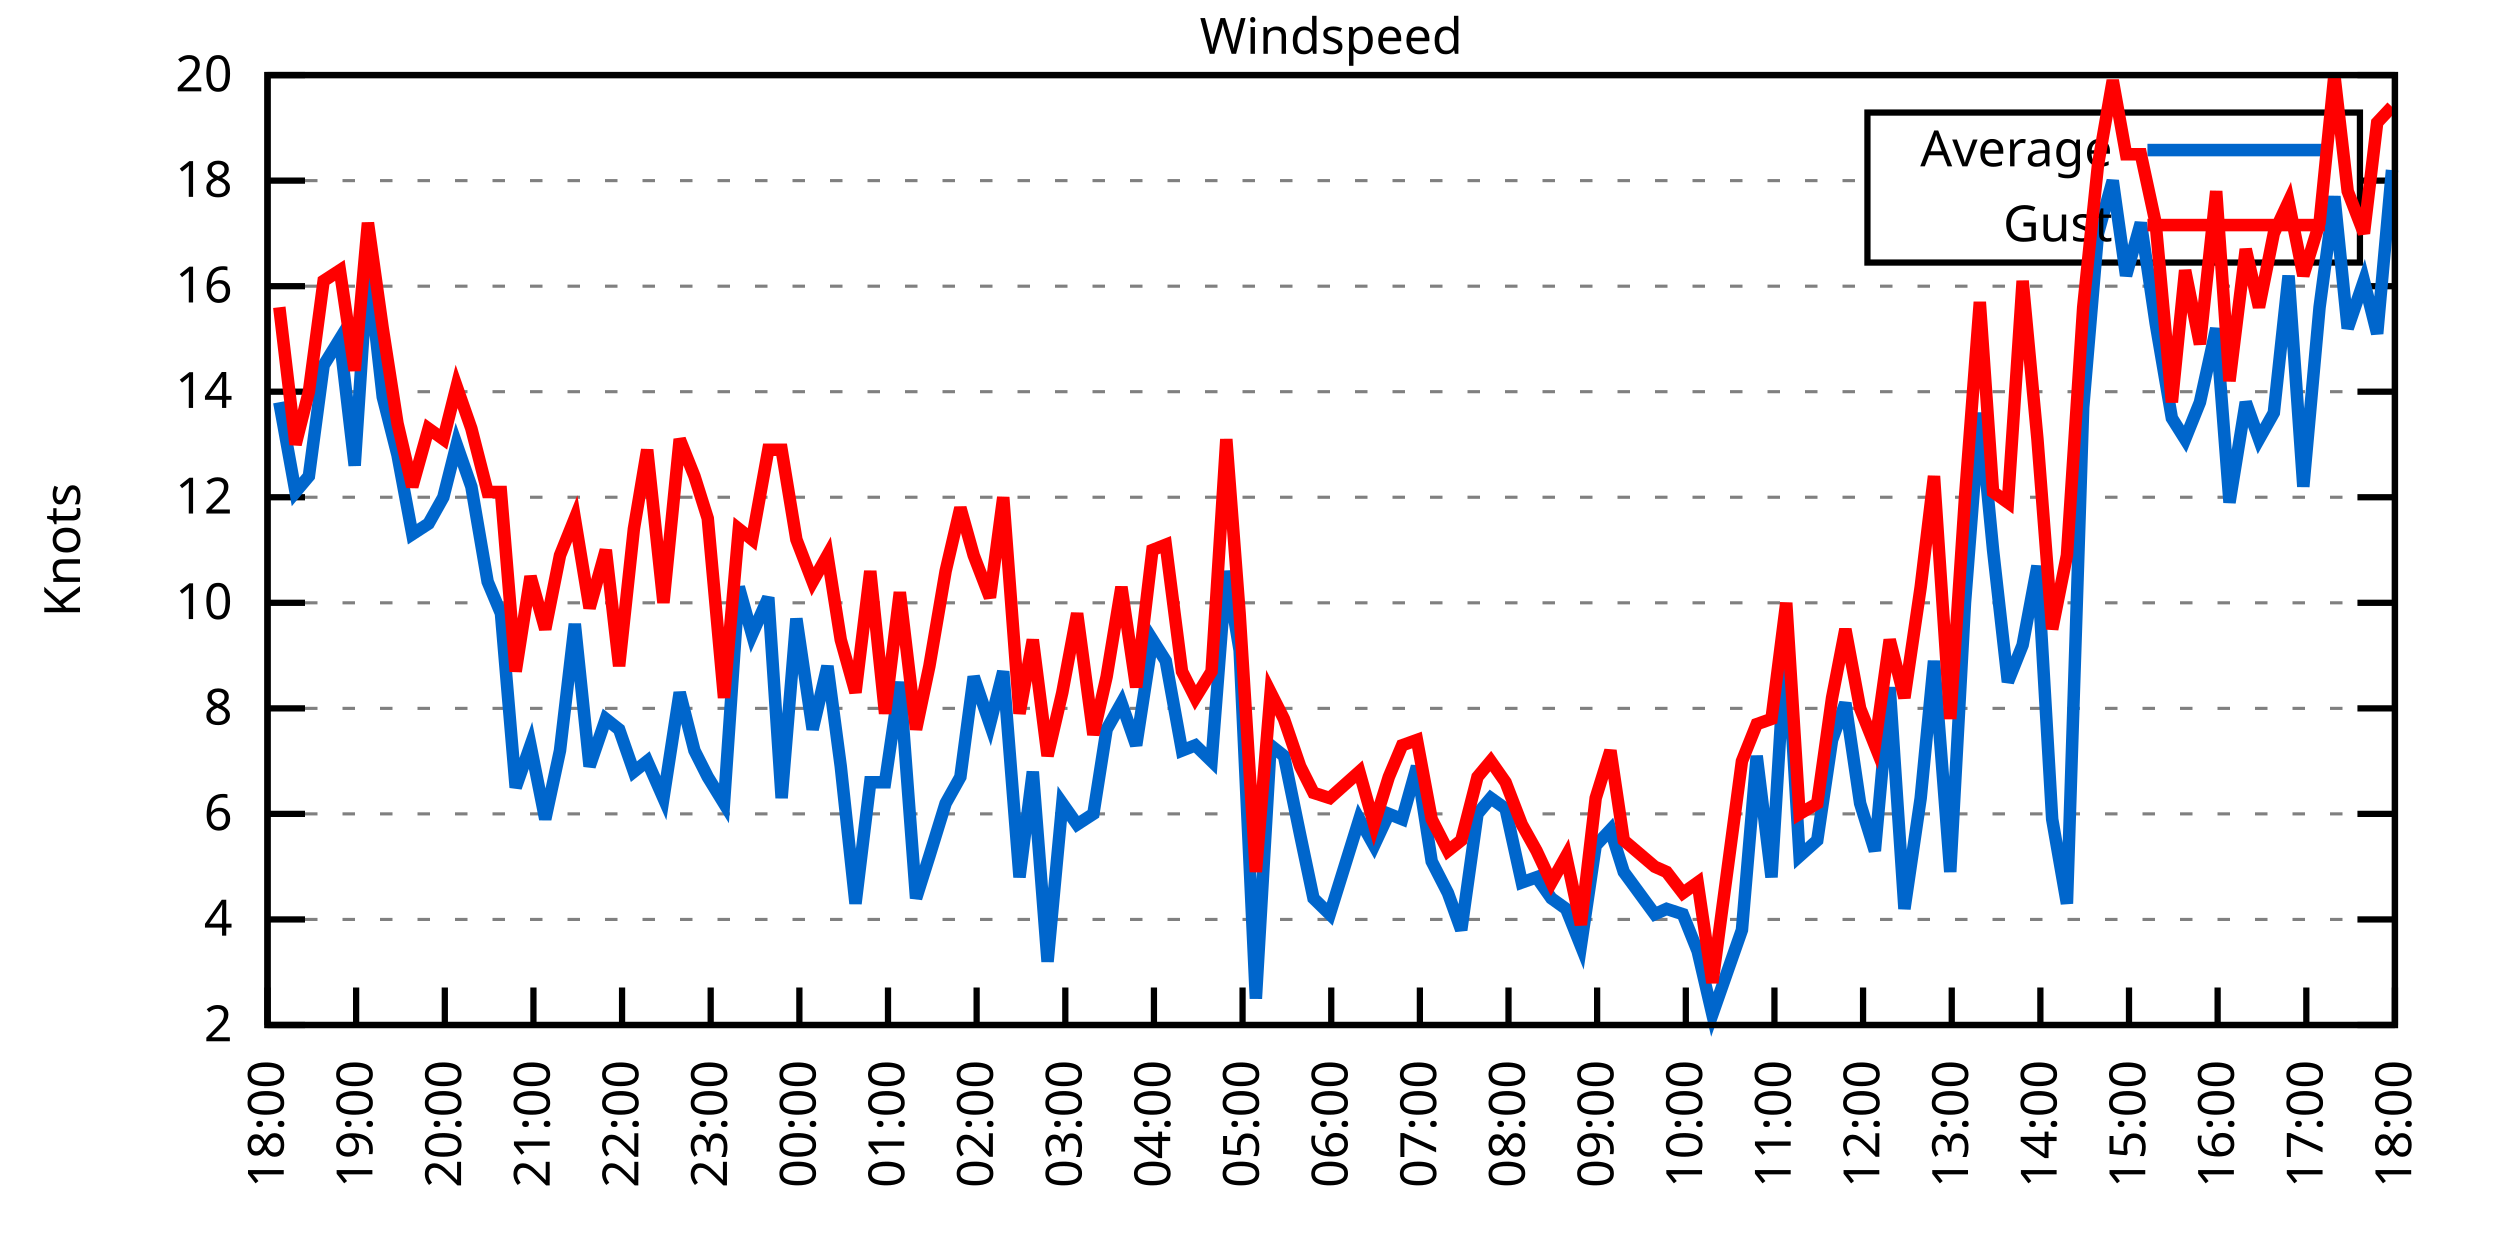
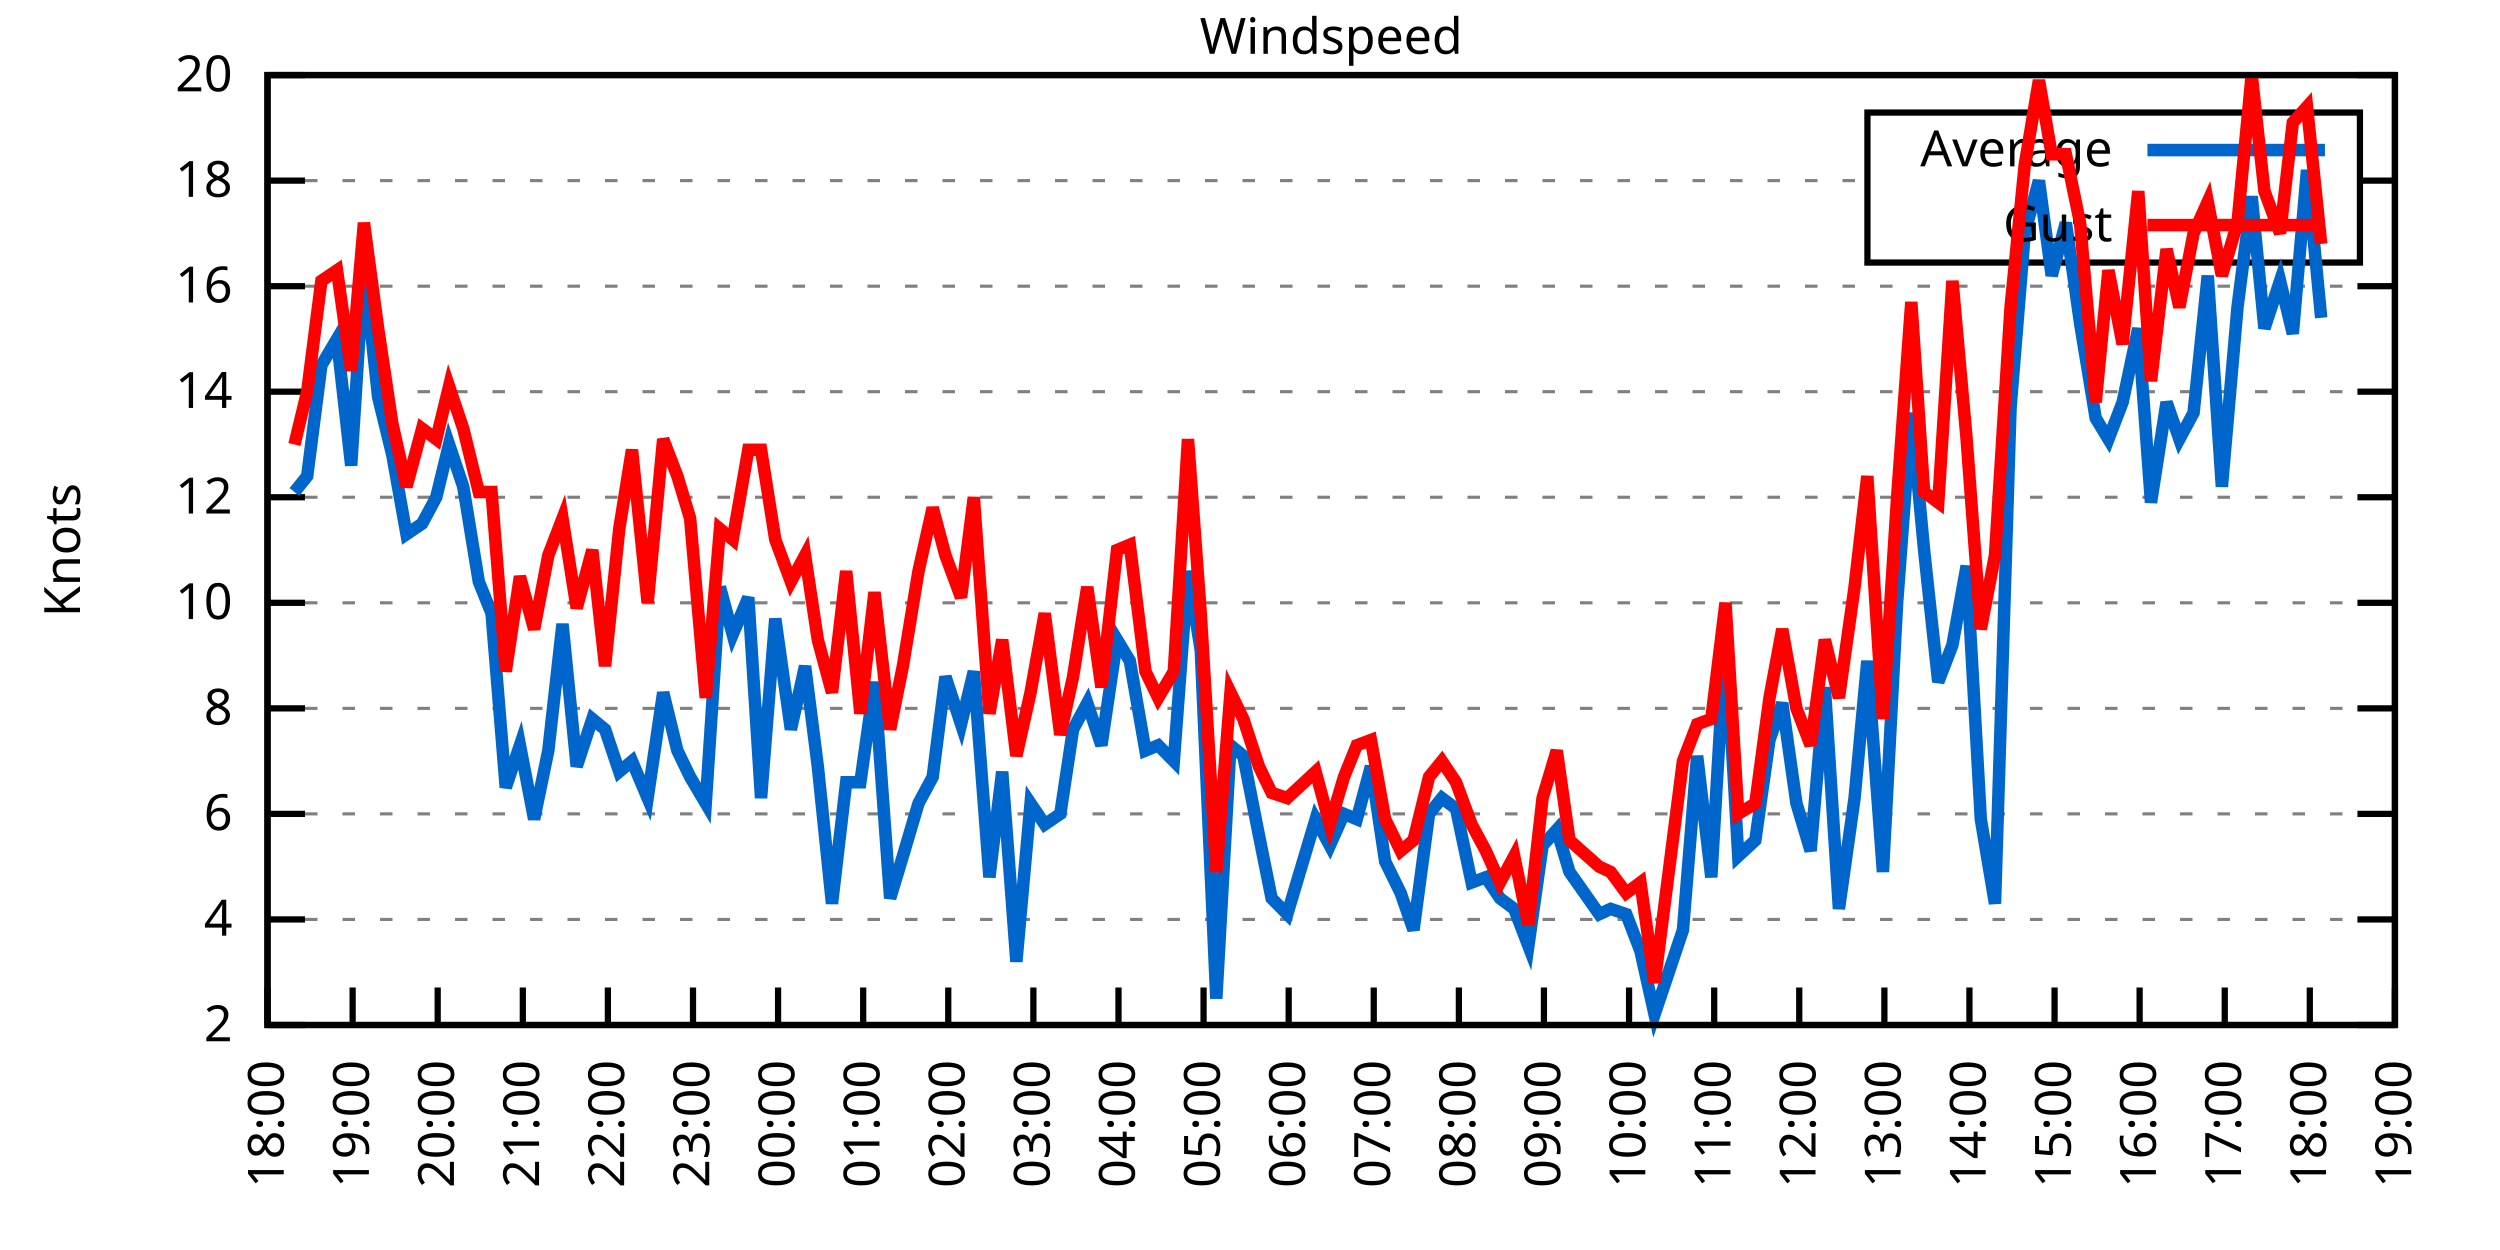
<svg xmlns="http://www.w3.org/2000/svg" xmlns:xlink="http://www.w3.org/1999/xlink" width="400" height="200" viewBox="0 0 400 200">
  <g id="gnuplot_canvas">
    <rect x="0" y="0" width="400" height="200" fill="none" />
    <defs>
      <circle id="gpDot" r="0.5" stroke-width="0.5" stroke="currentColor" />
      <path id="gpPt0" stroke-width="0.333" stroke="currentColor" d="M-1,0 h2 M0,-1 v2" />
      <path id="gpPt1" stroke-width="0.333" stroke="currentColor" d="M-1,-1 L1,1 M1,-1 L-1,1" />
      <path id="gpPt2" stroke-width="0.333" stroke="currentColor" d="M-1,0 L1,0 M0,-1 L0,1 M-1,-1 L1,1 M-1,1 L1,-1" />
      <rect id="gpPt3" stroke-width="0.333" stroke="currentColor" x="-1" y="-1" width="2" height="2" />
      <rect id="gpPt4" stroke-width="0.333" stroke="currentColor" fill="currentColor" x="-1" y="-1" width="2" height="2" />
      <circle id="gpPt5" stroke-width="0.333" stroke="currentColor" cx="0" cy="0" r="1" />
      <use xlink:href="#gpPt5" id="gpPt6" fill="currentColor" stroke="none" />
      <path id="gpPt7" stroke-width="0.333" stroke="currentColor" d="M0,-1.33 L-1.33,0.67 L1.33,0.67 z" />
      <use xlink:href="#gpPt7" id="gpPt8" fill="currentColor" stroke="none" />
      <use xlink:href="#gpPt7" id="gpPt9" stroke="currentColor" transform="rotate(180)" />
      <use xlink:href="#gpPt9" id="gpPt10" fill="currentColor" stroke="none" />
      <use xlink:href="#gpPt3" id="gpPt11" stroke="currentColor" transform="rotate(45)" />
      <use xlink:href="#gpPt11" id="gpPt12" fill="currentColor" stroke="none" />
      <path id="gpPt13" stroke-width="0.333" stroke="currentColor" d="M0,1.330 L1.265,0.411 L0.782,-1.067 L-0.782,-1.076 L-1.265,0.411 z" />
      <use xlink:href="#gpPt13" id="gpPt14" fill="currentColor" stroke="none" />
      <filter id="textbox" filterUnits="objectBoundingBox" x="0" y="0" height="1" width="1">
        <feFlood flood-color="white" flood-opacity="1" result="bgnd" />
        <feComposite in="SourceGraphic" in2="bgnd" operator="atop" />
      </filter>
      <filter id="greybox" filterUnits="objectBoundingBox" x="0" y="0" height="1" width="1">
        <feFlood flood-color="lightgrey" flood-opacity="1" result="grey" />
        <feComposite in="SourceGraphic" in2="grey" operator="atop" />
      </filter>
    </defs>
    <g fill="none" color="white" stroke="currentColor" stroke-width="1.00" stroke-linecap="butt" stroke-linejoin="miter">
</g>
    <g fill="none" color="black" stroke="currentColor" stroke-width="1.00" stroke-linecap="butt" stroke-linejoin="miter">
      <g stroke="none" shape-rendering="crispEdges">
        <polygon fill="rgb(255, 255, 255)" points="42.80,164.00 383.18,164.00 383.18,12.02 42.80,12.02 " />
      </g>
    </g>
    <g fill="none" color="black" stroke="currentColor" stroke-width="1.00" stroke-linecap="butt" stroke-linejoin="miter">
</g>
    <g fill="none" color="black" stroke="black" stroke-width="0.50" stroke-linecap="butt" stroke-linejoin="miter">
</g>
    <g fill="none" color="gray" stroke="currentColor" stroke-width="0.50" stroke-linecap="butt" stroke-linejoin="miter">
      <path stroke="gray" stroke-dasharray="2,4" class="gridline" d="M42.80,164.00 L383.19,164.00  " />
    </g>
    <g fill="none" color="gray" stroke="gray" stroke-width="1.00" stroke-linecap="butt" stroke-linejoin="miter">
</g>
    <g fill="none" color="black" stroke="currentColor" stroke-width="1.00" stroke-linecap="butt" stroke-linejoin="miter">
      <path stroke="black" d="M42.80,164.00 L48.80,164.00 M383.19,164.00 L377.19,164.00  " />
      <g transform="translate(37.20,166.60)" stroke="none" fill="black" font-family="Sans" font-size="8.00" text-anchor="end">
        <text>
          <tspan font-family="Sans"> 2</tspan>
        </text>
      </g>
    </g>
    <g fill="none" color="black" stroke="currentColor" stroke-width="1.00" stroke-linecap="butt" stroke-linejoin="miter">
</g>
    <g fill="none" color="black" stroke="black" stroke-width="0.50" stroke-linecap="butt" stroke-linejoin="miter">
</g>
    <g fill="none" color="gray" stroke="currentColor" stroke-width="0.50" stroke-linecap="butt" stroke-linejoin="miter">
      <path stroke="gray" stroke-dasharray="2,4" class="gridline" d="M42.80,147.11 L383.19,147.11  " />
    </g>
    <g fill="none" color="gray" stroke="gray" stroke-width="1.00" stroke-linecap="butt" stroke-linejoin="miter">
</g>
    <g fill="none" color="black" stroke="currentColor" stroke-width="1.00" stroke-linecap="butt" stroke-linejoin="miter">
      <path stroke="black" d="M42.80,147.11 L48.80,147.11 M383.19,147.11 L377.19,147.11  " />
      <g transform="translate(37.20,149.71)" stroke="none" fill="black" font-family="Sans" font-size="8.00" text-anchor="end">
        <text>
          <tspan font-family="Sans"> 4</tspan>
        </text>
      </g>
    </g>
    <g fill="none" color="black" stroke="currentColor" stroke-width="1.00" stroke-linecap="butt" stroke-linejoin="miter">
</g>
    <g fill="none" color="black" stroke="black" stroke-width="0.50" stroke-linecap="butt" stroke-linejoin="miter">
</g>
    <g fill="none" color="gray" stroke="currentColor" stroke-width="0.50" stroke-linecap="butt" stroke-linejoin="miter">
      <path stroke="gray" stroke-dasharray="2,4" class="gridline" d="M42.80,130.22 L383.19,130.22  " />
    </g>
    <g fill="none" color="gray" stroke="gray" stroke-width="1.00" stroke-linecap="butt" stroke-linejoin="miter">
</g>
    <g fill="none" color="black" stroke="currentColor" stroke-width="1.00" stroke-linecap="butt" stroke-linejoin="miter">
      <path stroke="black" d="M42.80,130.22 L48.80,130.22 M383.19,130.22 L377.19,130.22  " />
      <g transform="translate(37.20,132.82)" stroke="none" fill="black" font-family="Sans" font-size="8.00" text-anchor="end">
        <text>
          <tspan font-family="Sans"> 6</tspan>
        </text>
      </g>
    </g>
    <g fill="none" color="black" stroke="currentColor" stroke-width="1.00" stroke-linecap="butt" stroke-linejoin="miter">
</g>
    <g fill="none" color="black" stroke="black" stroke-width="0.50" stroke-linecap="butt" stroke-linejoin="miter">
</g>
    <g fill="none" color="gray" stroke="currentColor" stroke-width="0.50" stroke-linecap="butt" stroke-linejoin="miter">
      <path stroke="gray" stroke-dasharray="2,4" class="gridline" d="M42.80,113.34 L383.19,113.34  " />
    </g>
    <g fill="none" color="gray" stroke="gray" stroke-width="1.00" stroke-linecap="butt" stroke-linejoin="miter">
</g>
    <g fill="none" color="black" stroke="currentColor" stroke-width="1.00" stroke-linecap="butt" stroke-linejoin="miter">
      <path stroke="black" d="M42.80,113.34 L48.80,113.34 M383.19,113.34 L377.19,113.34  " />
      <g transform="translate(37.20,115.94)" stroke="none" fill="black" font-family="Sans" font-size="8.00" text-anchor="end">
        <text>
          <tspan font-family="Sans"> 8</tspan>
        </text>
      </g>
    </g>
    <g fill="none" color="black" stroke="currentColor" stroke-width="1.00" stroke-linecap="butt" stroke-linejoin="miter">
</g>
    <g fill="none" color="black" stroke="black" stroke-width="0.50" stroke-linecap="butt" stroke-linejoin="miter">
</g>
    <g fill="none" color="gray" stroke="currentColor" stroke-width="0.50" stroke-linecap="butt" stroke-linejoin="miter">
      <path stroke="gray" stroke-dasharray="2,4" class="gridline" d="M42.80,96.45 L383.19,96.45  " />
    </g>
    <g fill="none" color="gray" stroke="gray" stroke-width="1.00" stroke-linecap="butt" stroke-linejoin="miter">
</g>
    <g fill="none" color="black" stroke="currentColor" stroke-width="1.00" stroke-linecap="butt" stroke-linejoin="miter">
      <path stroke="black" d="M42.80,96.45 L48.80,96.45 M383.19,96.45 L377.19,96.45  " />
      <g transform="translate(37.20,99.05)" stroke="none" fill="black" font-family="Sans" font-size="8.00" text-anchor="end">
        <text>
          <tspan font-family="Sans"> 10</tspan>
        </text>
      </g>
    </g>
    <g fill="none" color="black" stroke="currentColor" stroke-width="1.00" stroke-linecap="butt" stroke-linejoin="miter">
</g>
    <g fill="none" color="black" stroke="black" stroke-width="0.50" stroke-linecap="butt" stroke-linejoin="miter">
</g>
    <g fill="none" color="gray" stroke="currentColor" stroke-width="0.50" stroke-linecap="butt" stroke-linejoin="miter">
      <path stroke="gray" stroke-dasharray="2,4" class="gridline" d="M42.80,79.56 L383.19,79.56  " />
    </g>
    <g fill="none" color="gray" stroke="gray" stroke-width="1.00" stroke-linecap="butt" stroke-linejoin="miter">
</g>
    <g fill="none" color="black" stroke="currentColor" stroke-width="1.00" stroke-linecap="butt" stroke-linejoin="miter">
      <path stroke="black" d="M42.80,79.56 L48.80,79.56 M383.19,79.56 L377.19,79.56  " />
      <g transform="translate(37.20,82.16)" stroke="none" fill="black" font-family="Sans" font-size="8.00" text-anchor="end">
        <text>
          <tspan font-family="Sans"> 12</tspan>
        </text>
      </g>
    </g>
    <g fill="none" color="black" stroke="currentColor" stroke-width="1.00" stroke-linecap="butt" stroke-linejoin="miter">
</g>
    <g fill="none" color="black" stroke="black" stroke-width="0.50" stroke-linecap="butt" stroke-linejoin="miter">
</g>
    <g fill="none" color="gray" stroke="currentColor" stroke-width="0.50" stroke-linecap="butt" stroke-linejoin="miter">
      <path stroke="gray" stroke-dasharray="2,4" class="gridline" d="M42.80,62.67 L383.19,62.67  " />
    </g>
    <g fill="none" color="gray" stroke="gray" stroke-width="1.00" stroke-linecap="butt" stroke-linejoin="miter">
</g>
    <g fill="none" color="black" stroke="currentColor" stroke-width="1.00" stroke-linecap="butt" stroke-linejoin="miter">
      <path stroke="black" d="M42.80,62.67 L48.80,62.67 M383.19,62.67 L377.19,62.67  " />
      <g transform="translate(37.20,65.27)" stroke="none" fill="black" font-family="Sans" font-size="8.00" text-anchor="end">
        <text>
          <tspan font-family="Sans"> 14</tspan>
        </text>
      </g>
    </g>
    <g fill="none" color="black" stroke="currentColor" stroke-width="1.00" stroke-linecap="butt" stroke-linejoin="miter">
</g>
    <g fill="none" color="black" stroke="black" stroke-width="0.50" stroke-linecap="butt" stroke-linejoin="miter">
</g>
    <g fill="none" color="gray" stroke="currentColor" stroke-width="0.50" stroke-linecap="butt" stroke-linejoin="miter">
      <path stroke="gray" stroke-dasharray="2,4" class="gridline" d="M42.80,45.79 L383.19,45.79  " />
    </g>
    <g fill="none" color="gray" stroke="gray" stroke-width="1.00" stroke-linecap="butt" stroke-linejoin="miter">
</g>
    <g fill="none" color="black" stroke="currentColor" stroke-width="1.00" stroke-linecap="butt" stroke-linejoin="miter">
      <path stroke="black" d="M42.80,45.79 L48.80,45.79 M383.19,45.79 L377.19,45.79  " />
      <g transform="translate(37.20,48.39)" stroke="none" fill="black" font-family="Sans" font-size="8.00" text-anchor="end">
        <text>
          <tspan font-family="Sans"> 16</tspan>
        </text>
      </g>
    </g>
    <g fill="none" color="black" stroke="currentColor" stroke-width="1.00" stroke-linecap="butt" stroke-linejoin="miter">
</g>
    <g fill="none" color="black" stroke="black" stroke-width="0.50" stroke-linecap="butt" stroke-linejoin="miter">
</g>
    <g fill="none" color="gray" stroke="currentColor" stroke-width="0.50" stroke-linecap="butt" stroke-linejoin="miter">
      <path stroke="gray" stroke-dasharray="2,4" class="gridline" d="M42.80,28.90 L298.79,28.90 M377.59,28.90 L383.19,28.90  " />
    </g>
    <g fill="none" color="gray" stroke="gray" stroke-width="1.00" stroke-linecap="butt" stroke-linejoin="miter">
</g>
    <g fill="none" color="black" stroke="currentColor" stroke-width="1.00" stroke-linecap="butt" stroke-linejoin="miter">
      <path stroke="black" d="M42.80,28.90 L48.80,28.90 M383.19,28.90 L377.19,28.90  " />
      <g transform="translate(37.20,31.50)" stroke="none" fill="black" font-family="Sans" font-size="8.00" text-anchor="end">
        <text>
          <tspan font-family="Sans"> 18</tspan>
        </text>
      </g>
    </g>
    <g fill="none" color="black" stroke="currentColor" stroke-width="1.00" stroke-linecap="butt" stroke-linejoin="miter">
</g>
    <g fill="none" color="black" stroke="black" stroke-width="0.50" stroke-linecap="butt" stroke-linejoin="miter">
</g>
    <g fill="none" color="gray" stroke="currentColor" stroke-width="0.50" stroke-linecap="butt" stroke-linejoin="miter">
      <path stroke="gray" stroke-dasharray="2,4" class="gridline" d="M42.80,12.01 L383.19,12.01  " />
    </g>
    <g fill="none" color="gray" stroke="gray" stroke-width="1.00" stroke-linecap="butt" stroke-linejoin="miter">
</g>
    <g fill="none" color="black" stroke="currentColor" stroke-width="1.00" stroke-linecap="butt" stroke-linejoin="miter">
      <path stroke="black" d="M42.80,12.01 L48.80,12.01 M383.19,12.01 L377.19,12.01  " />
      <g transform="translate(37.20,14.61)" stroke="none" fill="black" font-family="Sans" font-size="8.00" text-anchor="end">
        <text>
          <tspan font-family="Sans"> 20</tspan>
        </text>
      </g>
    </g>
    <g fill="none" color="black" stroke="currentColor" stroke-width="1.00" stroke-linecap="butt" stroke-linejoin="miter">
      <path stroke="black" d="M42.80,164.00 L42.80,158.00  " />
      <g transform="translate(45.40,169.60) rotate(270.00)" stroke="none" fill="black" font-family="Sans" font-size="8.00" text-anchor="end">
        <text>
          <tspan font-family="Sans">18:00</tspan>
        </text>
      </g>
    </g>
    <g fill="none" color="black" stroke="currentColor" stroke-width="1.00" stroke-linecap="butt" stroke-linejoin="miter">
-       <path stroke="black" d="M56.98,164.00 L56.98,158.00  " />
-       <g transform="translate(59.58,169.60) rotate(270.00)" stroke="none" fill="black" font-family="Sans" font-size="8.00" text-anchor="end">
+       <path stroke="black" d="M56.42,164.00 L56.42,158.00  " />
+       <g transform="translate(59.02,169.60) rotate(270.00)" stroke="none" fill="black" font-family="Sans" font-size="8.00" text-anchor="end">
        <text>
          <tspan font-family="Sans">19:00</tspan>
        </text>
      </g>
    </g>
    <g fill="none" color="black" stroke="currentColor" stroke-width="1.00" stroke-linecap="butt" stroke-linejoin="miter">
-       <path stroke="black" d="M71.17,164.00 L71.17,158.00  " />
-       <g transform="translate(73.77,169.60) rotate(270.00)" stroke="none" fill="black" font-family="Sans" font-size="8.00" text-anchor="end">
+       <path stroke="black" d="M70.03,164.00 L70.03,158.00  " />
+       <g transform="translate(72.63,169.60) rotate(270.00)" stroke="none" fill="black" font-family="Sans" font-size="8.00" text-anchor="end">
        <text>
          <tspan font-family="Sans">20:00</tspan>
        </text>
      </g>
    </g>
    <g fill="none" color="black" stroke="currentColor" stroke-width="1.00" stroke-linecap="butt" stroke-linejoin="miter">
-       <path stroke="black" d="M85.35,164.00 L85.35,158.00  " />
-       <g transform="translate(87.95,169.60) rotate(270.00)" stroke="none" fill="black" font-family="Sans" font-size="8.00" text-anchor="end">
+       <path stroke="black" d="M83.65,164.00 L83.65,158.00  " />
+       <g transform="translate(86.25,169.60) rotate(270.00)" stroke="none" fill="black" font-family="Sans" font-size="8.00" text-anchor="end">
        <text>
          <tspan font-family="Sans">21:00</tspan>
        </text>
      </g>
    </g>
    <g fill="none" color="black" stroke="currentColor" stroke-width="1.00" stroke-linecap="butt" stroke-linejoin="miter">
-       <path stroke="black" d="M99.53,164.00 L99.53,158.00  " />
-       <g transform="translate(102.13,169.60) rotate(270.00)" stroke="none" fill="black" font-family="Sans" font-size="8.00" text-anchor="end">
+       <path stroke="black" d="M97.26,164.00 L97.26,158.00  " />
+       <g transform="translate(99.86,169.60) rotate(270.00)" stroke="none" fill="black" font-family="Sans" font-size="8.00" text-anchor="end">
        <text>
          <tspan font-family="Sans">22:00</tspan>
        </text>
      </g>
    </g>
    <g fill="none" color="black" stroke="currentColor" stroke-width="1.00" stroke-linecap="butt" stroke-linejoin="miter">
-       <path stroke="black" d="M113.71,164.00 L113.71,158.00  " />
-       <g transform="translate(116.31,169.60) rotate(270.00)" stroke="none" fill="black" font-family="Sans" font-size="8.00" text-anchor="end">
+       <path stroke="black" d="M110.88,164.00 L110.88,158.00  " />
+       <g transform="translate(113.48,169.60) rotate(270.00)" stroke="none" fill="black" font-family="Sans" font-size="8.00" text-anchor="end">
        <text>
          <tspan font-family="Sans">23:00</tspan>
        </text>
      </g>
    </g>
    <g fill="none" color="black" stroke="currentColor" stroke-width="1.00" stroke-linecap="butt" stroke-linejoin="miter">
-       <path stroke="black" d="M127.90,164.00 L127.90,158.00  " />
-       <g transform="translate(130.50,169.60) rotate(270.00)" stroke="none" fill="black" font-family="Sans" font-size="8.00" text-anchor="end">
+       <path stroke="black" d="M124.49,164.00 L124.49,158.00  " />
+       <g transform="translate(127.09,169.60) rotate(270.00)" stroke="none" fill="black" font-family="Sans" font-size="8.00" text-anchor="end">
        <text>
          <tspan font-family="Sans">00:00</tspan>
        </text>
      </g>
    </g>
    <g fill="none" color="black" stroke="currentColor" stroke-width="1.00" stroke-linecap="butt" stroke-linejoin="miter">
-       <path stroke="black" d="M142.08,164.00 L142.08,158.00  " />
-       <g transform="translate(144.68,169.60) rotate(270.00)" stroke="none" fill="black" font-family="Sans" font-size="8.00" text-anchor="end">
+       <path stroke="black" d="M138.11,164.00 L138.11,158.00  " />
+       <g transform="translate(140.71,169.60) rotate(270.00)" stroke="none" fill="black" font-family="Sans" font-size="8.00" text-anchor="end">
        <text>
          <tspan font-family="Sans">01:00</tspan>
        </text>
      </g>
    </g>
    <g fill="none" color="black" stroke="currentColor" stroke-width="1.00" stroke-linecap="butt" stroke-linejoin="miter">
-       <path stroke="black" d="M156.26,164.00 L156.26,158.00  " />
-       <g transform="translate(158.86,169.60) rotate(270.00)" stroke="none" fill="black" font-family="Sans" font-size="8.00" text-anchor="end">
+       <path stroke="black" d="M151.72,164.00 L151.72,158.00  " />
+       <g transform="translate(154.32,169.60) rotate(270.00)" stroke="none" fill="black" font-family="Sans" font-size="8.00" text-anchor="end">
        <text>
          <tspan font-family="Sans">02:00</tspan>
        </text>
      </g>
    </g>
    <g fill="none" color="black" stroke="currentColor" stroke-width="1.00" stroke-linecap="butt" stroke-linejoin="miter">
-       <path stroke="black" d="M170.45,164.00 L170.45,158.00  " />
-       <g transform="translate(173.05,169.60) rotate(270.00)" stroke="none" fill="black" font-family="Sans" font-size="8.00" text-anchor="end">
+       <path stroke="black" d="M165.34,164.00 L165.34,158.00  " />
+       <g transform="translate(167.94,169.60) rotate(270.00)" stroke="none" fill="black" font-family="Sans" font-size="8.00" text-anchor="end">
        <text>
          <tspan font-family="Sans">03:00</tspan>
        </text>
      </g>
    </g>
    <g fill="none" color="black" stroke="currentColor" stroke-width="1.00" stroke-linecap="butt" stroke-linejoin="miter">
-       <path stroke="black" d="M184.63,164.00 L184.63,158.00  " />
-       <g transform="translate(187.23,169.60) rotate(270.00)" stroke="none" fill="black" font-family="Sans" font-size="8.00" text-anchor="end">
+       <path stroke="black" d="M178.96,164.00 L178.96,158.00  " />
+       <g transform="translate(181.56,169.60) rotate(270.00)" stroke="none" fill="black" font-family="Sans" font-size="8.00" text-anchor="end">
        <text>
          <tspan font-family="Sans">04:00</tspan>
        </text>
      </g>
    </g>
    <g fill="none" color="black" stroke="currentColor" stroke-width="1.00" stroke-linecap="butt" stroke-linejoin="miter">
-       <path stroke="black" d="M198.81,164.00 L198.81,158.00  " />
-       <g transform="translate(201.41,169.60) rotate(270.00)" stroke="none" fill="black" font-family="Sans" font-size="8.00" text-anchor="end">
+       <path stroke="black" d="M192.57,164.00 L192.57,158.00  " />
+       <g transform="translate(195.17,169.60) rotate(270.00)" stroke="none" fill="black" font-family="Sans" font-size="8.00" text-anchor="end">
        <text>
          <tspan font-family="Sans">05:00</tspan>
        </text>
      </g>
    </g>
    <g fill="none" color="black" stroke="currentColor" stroke-width="1.00" stroke-linecap="butt" stroke-linejoin="miter">
-       <path stroke="black" d="M213.00,164.00 L213.00,158.00  " />
-       <g transform="translate(215.60,169.60) rotate(270.00)" stroke="none" fill="black" font-family="Sans" font-size="8.00" text-anchor="end">
+       <path stroke="black" d="M206.19,164.00 L206.19,158.00  " />
+       <g transform="translate(208.79,169.60) rotate(270.00)" stroke="none" fill="black" font-family="Sans" font-size="8.00" text-anchor="end">
        <text>
          <tspan font-family="Sans">06:00</tspan>
        </text>
      </g>
    </g>
    <g fill="none" color="black" stroke="currentColor" stroke-width="1.00" stroke-linecap="butt" stroke-linejoin="miter">
-       <path stroke="black" d="M227.18,164.00 L227.18,158.00  " />
-       <g transform="translate(229.78,169.60) rotate(270.00)" stroke="none" fill="black" font-family="Sans" font-size="8.00" text-anchor="end">
+       <path stroke="black" d="M219.80,164.00 L219.80,158.00  " />
+       <g transform="translate(222.40,169.60) rotate(270.00)" stroke="none" fill="black" font-family="Sans" font-size="8.00" text-anchor="end">
        <text>
          <tspan font-family="Sans">07:00</tspan>
        </text>
      </g>
    </g>
    <g fill="none" color="black" stroke="currentColor" stroke-width="1.00" stroke-linecap="butt" stroke-linejoin="miter">
-       <path stroke="black" d="M241.36,164.00 L241.36,158.00  " />
-       <g transform="translate(243.96,169.60) rotate(270.00)" stroke="none" fill="black" font-family="Sans" font-size="8.00" text-anchor="end">
+       <path stroke="black" d="M233.42,164.00 L233.42,158.00  " />
+       <g transform="translate(236.02,169.60) rotate(270.00)" stroke="none" fill="black" font-family="Sans" font-size="8.00" text-anchor="end">
        <text>
          <tspan font-family="Sans">08:00</tspan>
        </text>
      </g>
    </g>
    <g fill="none" color="black" stroke="currentColor" stroke-width="1.00" stroke-linecap="butt" stroke-linejoin="miter">
-       <path stroke="black" d="M255.54,164.00 L255.54,158.00  " />
-       <g transform="translate(258.14,169.60) rotate(270.00)" stroke="none" fill="black" font-family="Sans" font-size="8.00" text-anchor="end">
+       <path stroke="black" d="M247.03,164.00 L247.03,158.00  " />
+       <g transform="translate(249.63,169.60) rotate(270.00)" stroke="none" fill="black" font-family="Sans" font-size="8.00" text-anchor="end">
        <text>
          <tspan font-family="Sans">09:00</tspan>
        </text>
      </g>
    </g>
    <g fill="none" color="black" stroke="currentColor" stroke-width="1.00" stroke-linecap="butt" stroke-linejoin="miter">
-       <path stroke="black" d="M269.73,164.00 L269.73,158.00  " />
-       <g transform="translate(272.33,169.60) rotate(270.00)" stroke="none" fill="black" font-family="Sans" font-size="8.00" text-anchor="end">
+       <path stroke="black" d="M260.65,164.00 L260.65,158.00  " />
+       <g transform="translate(263.25,169.60) rotate(270.00)" stroke="none" fill="black" font-family="Sans" font-size="8.00" text-anchor="end">
        <text>
          <tspan font-family="Sans">10:00</tspan>
        </text>
      </g>
    </g>
    <g fill="none" color="black" stroke="currentColor" stroke-width="1.00" stroke-linecap="butt" stroke-linejoin="miter">
-       <path stroke="black" d="M283.91,164.00 L283.91,158.00  " />
-       <g transform="translate(286.51,169.60) rotate(270.00)" stroke="none" fill="black" font-family="Sans" font-size="8.00" text-anchor="end">
+       <path stroke="black" d="M274.27,164.00 L274.27,158.00  " />
+       <g transform="translate(276.87,169.60) rotate(270.00)" stroke="none" fill="black" font-family="Sans" font-size="8.00" text-anchor="end">
        <text>
          <tspan font-family="Sans">11:00</tspan>
        </text>
      </g>
    </g>
    <g fill="none" color="black" stroke="currentColor" stroke-width="1.00" stroke-linecap="butt" stroke-linejoin="miter">
-       <path stroke="black" d="M298.09,164.00 L298.09,158.00  " />
-       <g transform="translate(300.69,169.60) rotate(270.00)" stroke="none" fill="black" font-family="Sans" font-size="8.00" text-anchor="end">
+       <path stroke="black" d="M287.88,164.00 L287.88,158.00  " />
+       <g transform="translate(290.48,169.60) rotate(270.00)" stroke="none" fill="black" font-family="Sans" font-size="8.00" text-anchor="end">
        <text>
          <tspan font-family="Sans">12:00</tspan>
        </text>
      </g>
    </g>
    <g fill="none" color="black" stroke="currentColor" stroke-width="1.00" stroke-linecap="butt" stroke-linejoin="miter">
-       <path stroke="black" d="M312.28,164.00 L312.28,158.00  " />
-       <g transform="translate(314.88,169.60) rotate(270.00)" stroke="none" fill="black" font-family="Sans" font-size="8.00" text-anchor="end">
+       <path stroke="black" d="M301.50,164.00 L301.50,158.00  " />
+       <g transform="translate(304.10,169.60) rotate(270.00)" stroke="none" fill="black" font-family="Sans" font-size="8.00" text-anchor="end">
        <text>
          <tspan font-family="Sans">13:00</tspan>
        </text>
      </g>
    </g>
    <g fill="none" color="black" stroke="currentColor" stroke-width="1.00" stroke-linecap="butt" stroke-linejoin="miter">
-       <path stroke="black" d="M326.46,164.00 L326.46,158.00  " />
-       <g transform="translate(329.06,169.60) rotate(270.00)" stroke="none" fill="black" font-family="Sans" font-size="8.00" text-anchor="end">
+       <path stroke="black" d="M315.11,164.00 L315.11,158.00  " />
+       <g transform="translate(317.71,169.60) rotate(270.00)" stroke="none" fill="black" font-family="Sans" font-size="8.00" text-anchor="end">
        <text>
          <tspan font-family="Sans">14:00</tspan>
        </text>
      </g>
    </g>
    <g fill="none" color="black" stroke="currentColor" stroke-width="1.00" stroke-linecap="butt" stroke-linejoin="miter">
-       <path stroke="black" d="M340.64,164.00 L340.64,158.00  " />
-       <g transform="translate(343.24,169.60) rotate(270.00)" stroke="none" fill="black" font-family="Sans" font-size="8.00" text-anchor="end">
+       <path stroke="black" d="M328.73,164.00 L328.73,158.00  " />
+       <g transform="translate(331.33,169.60) rotate(270.00)" stroke="none" fill="black" font-family="Sans" font-size="8.00" text-anchor="end">
        <text>
          <tspan font-family="Sans">15:00</tspan>
        </text>
      </g>
    </g>
    <g fill="none" color="black" stroke="currentColor" stroke-width="1.00" stroke-linecap="butt" stroke-linejoin="miter">
-       <path stroke="black" d="M354.82,164.00 L354.82,158.00  " />
-       <g transform="translate(357.42,169.60) rotate(270.00)" stroke="none" fill="black" font-family="Sans" font-size="8.00" text-anchor="end">
+       <path stroke="black" d="M342.34,164.00 L342.34,158.00  " />
+       <g transform="translate(344.94,169.60) rotate(270.00)" stroke="none" fill="black" font-family="Sans" font-size="8.00" text-anchor="end">
        <text>
          <tspan font-family="Sans">16:00</tspan>
        </text>
      </g>
    </g>
    <g fill="none" color="black" stroke="currentColor" stroke-width="1.00" stroke-linecap="butt" stroke-linejoin="miter">
-       <path stroke="black" d="M369.01,164.00 L369.01,158.00  " />
-       <g transform="translate(371.61,169.60) rotate(270.00)" stroke="none" fill="black" font-family="Sans" font-size="8.00" text-anchor="end">
+       <path stroke="black" d="M355.96,164.00 L355.96,158.00  " />
+       <g transform="translate(358.56,169.60) rotate(270.00)" stroke="none" fill="black" font-family="Sans" font-size="8.00" text-anchor="end">
        <text>
          <tspan font-family="Sans">17:00</tspan>
+         </text>
+       </g>
+     </g>
+     <g fill="none" color="black" stroke="currentColor" stroke-width="1.00" stroke-linecap="butt" stroke-linejoin="miter">
+       <path stroke="black" d="M369.57,164.00 L369.57,158.00  " />
+       <g transform="translate(372.17,169.60) rotate(270.00)" stroke="none" fill="black" font-family="Sans" font-size="8.00" text-anchor="end">
+         <text>
+           <tspan font-family="Sans">18:00</tspan>
        </text>
      </g>
    </g>
    <g fill="none" color="black" stroke="currentColor" stroke-width="1.00" stroke-linecap="butt" stroke-linejoin="miter">
      <path stroke="black" d="M383.19,164.00 L383.19,158.00  " />
      <g transform="translate(385.79,169.60) rotate(270.00)" stroke="none" fill="black" font-family="Sans" font-size="8.00" text-anchor="end">
        <text>
-           <tspan font-family="Sans">18:00</tspan>
+           <tspan font-family="Sans">19:00</tspan>
        </text>
      </g>
    </g>
    <g fill="none" color="black" stroke="currentColor" stroke-width="1.00" stroke-linecap="butt" stroke-linejoin="miter">
</g>
    <g fill="none" color="black" stroke="currentColor" stroke-width="1.00" stroke-linecap="butt" stroke-linejoin="miter">
      <path stroke="black" d="M42.80,12.01 L42.80,164.00 L383.19,164.00 L383.19,12.01 L42.80,12.01 Z  " />
    </g>
    <g fill="none" color="black" stroke="currentColor" stroke-width="1.00" stroke-linecap="butt" stroke-linejoin="miter">
</g>
    <g fill="none" color="black" stroke="currentColor" stroke-width="1.00" stroke-linecap="butt" stroke-linejoin="miter">
      <path stroke="black" d="M298.79,42.01 L298.79,18.01 L377.59,18.01 L377.59,42.01 L298.79,42.01 Z  " />
    </g>
    <g id="Windspeed_plot_1">
      <g fill="none" color="white" stroke="black" stroke-width="2.00" stroke-linecap="butt" stroke-linejoin="miter">
</g>
      <g fill="none" color="black" stroke="currentColor" stroke-width="2.00" stroke-linecap="butt" stroke-linejoin="miter">
        <g transform="translate(337.99,26.61)" stroke="none" fill="black" font-family="Sans" font-size="8.00" text-anchor="end">
          <text>
            <tspan font-family="Sans">Average</tspan>
          </text>
        </g>
      </g>
      <g fill="none" color="black" stroke="currentColor" stroke-width="2.00" stroke-linecap="butt" stroke-linejoin="miter">
-         <path stroke="rgb(  0, 102, 204)" d="M343.59,24.01 L371.99,24.01 M44.69,64.36 L47.29,78.72 L49.42,76.18 L51.78,58.45 L54.38,54.23 L56.75,74.49   L58.87,42.41 L61.24,63.52 L63.60,72.81 L65.97,85.47 L68.57,83.78 L70.93,79.56 L73.06,71.12 L75.42,77.87   L78.02,93.07 L80.15,98.14 L82.51,126.00 L84.88,119.25 L87.24,131.07 L89.60,120.09 L91.97,99.83 L94.33,122.62   L96.93,115.03 L99.06,116.71 L101.42,123.47 L103.55,121.78 L106.15,127.69 L108.75,110.80 L111.11,120.09 L113.24,124.31   L115.84,128.54 L118.21,93.92 L120.33,101.52 L122.93,95.60 L125.06,127.69 L127.42,98.98 L130.02,116.71 L132.39,106.58   L134.52,122.62 L136.88,144.58 L139.24,125.16 L141.61,125.16 L143.97,109.11 L146.57,143.73 L148.70,136.98 L151.30,128.54   L153.66,124.31 L155.79,108.27 L158.39,115.87 L160.52,107.43 L163.12,140.36 L165.25,123.47 L167.61,153.87 L169.97,128.54   L172.34,131.91 L174.94,130.22 L177.06,116.71 L179.43,112.49 L181.79,119.25 L184.39,102.36 L186.52,105.74 L189.12,120.09   L191.25,119.25 L193.85,121.78 L196.21,91.38 L198.34,104.05 L200.94,159.78 L203.30,119.25 L205.43,120.94 L208.03,133.60   L210.16,143.73 L212.76,146.27 L217.49,131.07 L219.85,135.29 L222.21,130.22 L224.34,131.07 L226.71,122.62 L229.07,137.82   L231.67,142.89 L233.80,148.80 L236.40,130.22 L238.52,127.69 L240.89,129.38 L243.49,141.20 L245.85,140.36 L248.22,143.73   L250.58,145.42 L252.94,151.33 L255.31,135.29 L257.67,132.76 L259.80,139.51 L264.76,146.27 L266.65,145.42 L269.25,146.27   L271.62,152.18 L273.98,162.31 L278.71,148.80 L281.07,120.94 L283.44,140.36 L285.80,101.52 L287.93,136.98 L290.76,134.45   L293.13,118.40 L295.26,112.49 L297.62,128.54 L299.98,136.14 L302.35,109.96 L304.71,145.42 L307.31,127.69 L309.44,105.74   L312.04,139.51 L314.40,96.45 L316.77,66.05 L318.89,88.00 L321.26,109.11 L323.62,103.20 L325.99,90.54 L328.35,131.07   L330.71,144.58 L333.31,65.21 L335.68,37.34 L338.04,28.90 L340.17,44.10 L342.53,35.65 L344.90,51.70 L347.50,66.90   L349.62,70.27 L351.99,64.36 L354.59,52.54 L356.72,80.41 L359.32,64.36 L361.44,70.27 L363.81,66.05 L366.17,44.10   L368.53,77.87 L371.13,49.16 L373.50,31.43 L375.63,52.54 L378.23,44.94 L380.35,53.39 L382.72,27.21  " />
+         <path stroke="rgb(  0, 102, 204)" d="M343.59,24.01 L371.99,24.01 M47.11,78.72 L49.15,76.18 L51.42,58.45 L53.92,54.23 L56.19,74.49 L58.23,42.41   L60.50,63.52 L62.77,72.81 L65.04,85.47 L67.54,83.78 L69.80,79.56 L71.85,71.12 L74.12,77.87 L76.61,93.07   L78.65,98.14 L80.92,126.00 L83.19,119.25 L85.46,131.07 L87.73,120.09 L90.00,99.83 L92.27,122.62 L94.77,115.03   L96.81,116.71 L99.08,123.47 L101.12,121.78 L103.62,127.69 L106.11,110.80 L108.38,120.09 L110.42,124.31 L112.92,128.54   L115.19,93.92 L117.23,101.52 L119.73,95.60 L121.77,127.69 L124.04,98.98 L126.54,116.71 L128.81,106.58 L130.85,122.62   L133.12,144.58 L135.39,125.16 L137.66,125.16 L139.92,109.11 L142.42,143.73 L144.46,136.98 L146.96,128.54 L149.23,124.31   L151.27,108.27 L153.77,115.87 L155.81,107.43 L158.31,140.36 L160.35,123.47 L162.62,153.87 L164.89,128.54 L167.16,131.91   L169.65,130.22 L171.69,116.71 L173.96,112.49 L176.23,119.25 L178.73,102.36 L180.77,105.74 L183.27,120.09 L185.31,119.25   L187.81,121.78 L190.08,91.38 L192.12,104.05 L194.61,159.78 L196.88,119.25 L198.93,120.94 L201.42,133.60 L203.46,143.73   L205.96,146.27 L210.50,131.07 L212.77,135.29 L215.04,130.22 L217.08,131.07 L219.35,122.62 L221.62,137.82 L224.11,142.89   L226.16,148.80 L228.65,130.22 L230.70,127.69 L232.96,129.38 L235.46,141.20 L237.73,140.36 L240.00,143.73 L242.27,145.42   L244.54,151.33 L246.81,135.29 L249.08,132.76 L251.12,139.51 L255.88,146.27 L257.70,145.42 L260.20,146.27 L262.47,152.18   L264.73,162.31 L269.27,148.80 L271.54,120.94 L273.81,140.36 L276.08,101.52 L278.12,136.98 L280.85,134.45 L283.12,118.40   L285.16,112.49 L287.43,128.54 L289.70,136.14 L291.97,109.96 L294.23,145.42 L296.73,127.69 L298.77,105.74 L301.27,139.51   L303.54,96.45 L305.81,66.05 L307.85,88.00 L310.12,109.11 L312.39,103.20 L314.66,90.54 L316.93,131.07 L319.20,144.58   L321.69,65.21 L323.96,37.34 L326.23,28.90 L328.27,44.10 L330.54,35.65 L332.81,51.70 L335.31,66.90 L337.35,70.27   L339.62,64.36 L342.12,52.54 L344.16,80.41 L346.65,64.36 L348.70,70.27 L350.97,66.05 L353.24,44.10 L355.50,77.87   L358.00,49.16 L360.27,31.43 L362.31,52.54 L364.81,44.94 L366.85,53.39 L369.12,27.21 L371.39,50.85  " />
      </g>
    </g>
    <g id="Windspeed_plot_2">
      <g fill="none" color="black" stroke="currentColor" stroke-width="2.00" stroke-linecap="butt" stroke-linejoin="miter">
        <g transform="translate(337.99,38.61)" stroke="none" fill="black" font-family="Sans" font-size="8.00" text-anchor="end">
          <text>
            <tspan font-family="Sans">Gust</tspan>
          </text>
        </g>
      </g>
      <g fill="none" color="black" stroke="currentColor" stroke-width="2.00" stroke-linecap="butt" stroke-linejoin="miter">
-         <path stroke="rgb(255,   0,   0)" d="M343.59,36.01 L371.99,36.01 M44.69,49.16 L47.29,71.12 L49.42,62.67 L51.78,44.94 L54.38,43.25 L56.75,59.30   L58.87,35.65 L61.24,52.54 L63.60,67.74 L65.97,77.87 L68.57,68.58 L70.93,70.27 L73.06,61.83 L75.42,68.58   L78.02,78.72 L80.15,78.72 L82.51,107.43 L84.88,92.23 L87.24,100.67 L89.60,88.85 L91.97,82.94 L94.33,97.29   L96.93,88.00 L99.06,106.58 L101.42,84.63 L103.55,71.96 L106.15,96.45 L108.75,70.27 L111.11,76.18 L113.24,82.94   L115.84,111.65 L118.21,84.63 L120.33,86.32 L122.93,71.96 L125.06,71.96 L127.42,86.32 L130.02,93.07 L132.39,88.85   L134.52,102.36 L136.88,110.80 L139.24,91.38 L141.61,114.18 L143.97,94.76 L146.57,116.71 L148.70,106.58 L151.30,91.38   L153.66,81.25 L155.79,88.85 L158.39,95.60 L160.52,79.56 L163.12,114.18 L165.25,102.36 L167.61,120.94 L169.97,110.80   L172.34,98.14 L174.94,117.56 L177.06,108.27 L179.43,93.92 L181.79,109.96 L184.39,88.00 L186.52,87.16 L189.12,107.43   L191.25,111.65 L193.85,107.43 L196.21,70.27 L198.34,98.14 L200.94,139.51 L203.30,110.80 L205.43,115.03 L208.03,122.62   L210.16,126.85 L212.76,127.69 L217.49,123.47 L219.85,131.91 L222.21,124.31 L224.34,119.25 L226.71,118.40 L229.07,131.07   L231.67,136.14 L233.80,134.45 L236.40,124.31 L238.52,121.78 L240.89,125.16 L243.49,131.91 L245.85,136.14 L248.22,141.20   L250.58,136.98 L252.94,147.96 L255.31,127.69 L257.67,120.09 L259.80,134.45 L264.76,138.67 L266.65,139.51 L269.25,142.89   L271.62,141.20 L273.98,157.24 L278.71,121.78 L281.07,115.87 L283.44,115.03 L285.80,96.45 L287.93,130.22 L290.76,128.54   L293.13,111.65 L295.26,100.67 L297.62,113.34 L299.98,119.25 L302.35,102.36 L304.71,111.65 L307.31,93.92 L309.44,76.18   L312.04,115.03 L314.40,79.56 L316.77,48.32 L318.89,78.72 L321.26,80.41 L323.62,44.94 L325.99,70.27 L328.35,100.67   L330.71,88.85 L333.31,49.16 L335.68,26.36 L338.04,12.85 L340.17,24.68 L342.53,24.68 L344.90,35.65 L347.50,64.36   L349.62,43.25 L351.99,55.07 L354.59,30.59 L356.72,60.98 L359.32,39.87 L361.44,49.16 L363.81,37.34 L366.17,32.28   L368.53,44.10 L371.13,35.65 L373.50,12.01 L375.63,30.59 L378.23,37.34 L380.35,19.61 L382.72,17.08  " />
+         <path stroke="rgb(255,   0,   0)" d="M343.59,36.01 L371.99,36.01 M47.11,71.12 L49.15,62.67 L51.42,44.94 L53.92,43.25 L56.19,59.30 L58.23,35.65   L60.50,52.54 L62.77,67.74 L65.04,77.87 L67.54,68.58 L69.80,70.27 L71.85,61.83 L74.12,68.58 L76.61,78.72   L78.65,78.72 L80.92,107.43 L83.19,92.23 L85.46,100.67 L87.73,88.85 L90.00,82.94 L92.27,97.29 L94.77,88.00   L96.81,106.58 L99.08,84.63 L101.12,71.96 L103.62,96.45 L106.11,70.27 L108.38,76.18 L110.42,82.94 L112.92,111.65   L115.19,84.63 L117.23,86.32 L119.73,71.96 L121.77,71.96 L124.04,86.32 L126.54,93.07 L128.81,88.85 L130.85,102.36   L133.12,110.80 L135.39,91.38 L137.66,114.18 L139.92,94.76 L142.42,116.71 L144.46,106.58 L146.96,91.38 L149.23,81.25   L151.27,88.85 L153.77,95.60 L155.81,79.56 L158.31,114.18 L160.35,102.36 L162.62,120.94 L164.89,110.80 L167.16,98.14   L169.65,117.56 L171.69,108.27 L173.96,93.92 L176.23,109.96 L178.73,88.00 L180.77,87.16 L183.27,107.43 L185.31,111.65   L187.81,107.43 L190.08,70.27 L192.12,98.14 L194.61,139.51 L196.88,110.80 L198.93,115.03 L201.42,122.62 L203.46,126.85   L205.96,127.69 L210.50,123.47 L212.77,131.91 L215.04,124.31 L217.08,119.25 L219.35,118.40 L221.62,131.07 L224.11,136.14   L226.16,134.45 L228.65,124.31 L230.70,121.78 L232.96,125.16 L235.46,131.91 L237.73,136.14 L240.00,141.20 L242.27,136.98   L244.54,147.96 L246.81,127.69 L249.08,120.09 L251.12,134.45 L255.88,138.67 L257.70,139.51 L260.20,142.89 L262.47,141.20   L264.73,157.24 L269.27,121.78 L271.54,115.87 L273.81,115.03 L276.08,96.45 L278.12,130.22 L280.85,128.54 L283.12,111.65   L285.16,100.67 L287.43,113.34 L289.70,119.25 L291.97,102.36 L294.23,111.65 L296.73,93.92 L298.77,76.18 L301.27,115.03   L303.54,79.56 L305.81,48.32 L307.85,78.72 L310.12,80.41 L312.39,44.94 L314.66,70.27 L316.93,100.67 L319.20,88.85   L321.69,49.16 L323.96,26.36 L326.23,12.85 L328.27,24.68 L330.54,24.68 L332.81,35.65 L335.31,64.36 L337.35,43.25   L339.62,55.07 L342.12,30.59 L344.16,60.98 L346.65,39.87 L348.70,49.16 L350.97,37.34 L353.24,32.28 L355.50,44.10   L358.00,35.65 L360.27,12.01 L362.31,30.59 L364.81,37.34 L366.85,19.61 L369.12,17.08 L371.39,39.03  " />
      </g>
    </g>
    <g fill="none" color="black" stroke="currentColor" stroke-width="2.00" stroke-linecap="butt" stroke-linejoin="miter">
</g>
    <g fill="none" color="black" stroke="black" stroke-width="1.00" stroke-linecap="butt" stroke-linejoin="miter">
</g>
    <g fill="none" color="black" stroke="currentColor" stroke-width="1.00" stroke-linecap="butt" stroke-linejoin="miter">
      <path stroke="black" d="M42.80,12.01 L42.80,164.00 L383.19,164.00 L383.19,12.01 L42.80,12.01 Z  " />
      <g transform="translate(12.80,88.01) rotate(270.00)" stroke="none" fill="black" font-family="Sans" font-size="8.00" text-anchor="middle">
        <text>
          <tspan font-family="Sans">Knots</tspan>
        </text>
      </g>
    </g>
    <g fill="none" color="black" stroke="currentColor" stroke-width="1.00" stroke-linecap="butt" stroke-linejoin="miter">
</g>
    <g fill="none" color="black" stroke="currentColor" stroke-width="1.00" stroke-linecap="butt" stroke-linejoin="miter">
      <g transform="translate(212.99,8.61)" stroke="none" fill="black" font-family="Sans" font-size="8.00" text-anchor="middle">
        <text>
          <tspan font-family="Sans">Windspeed</tspan>
        </text>
      </g>
    </g>
    <g fill="none" color="black" stroke="currentColor" stroke-width="1.00" stroke-linecap="butt" stroke-linejoin="miter">
</g>
  </g>
</svg>
